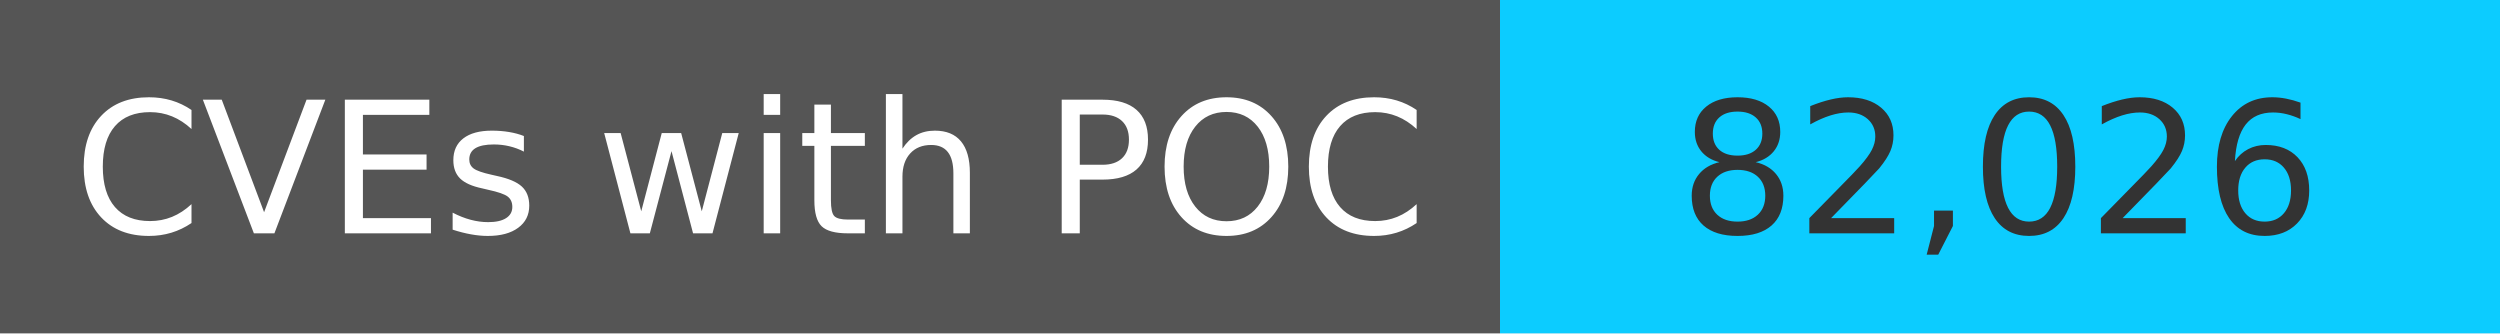
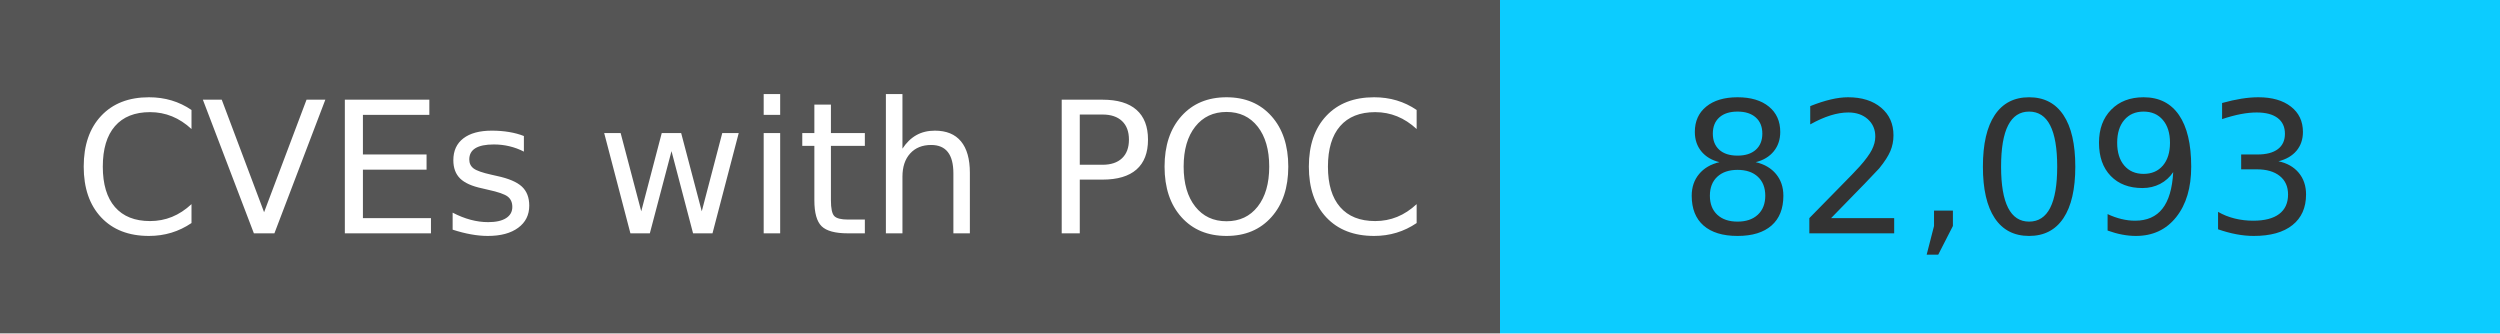
<svg xmlns="http://www.w3.org/2000/svg" width="150" height="20" role="img">
  <linearGradient id="s" x2="0" y2="100%">
    <stop offset="0" stop-color="#bbb" stop-opacity=".1" />
    <stop offset="1" stop-opacity=".1" />
  </linearGradient>
  <g>
    <rect width="90" height="20" fill="#555" />
    <rect x="90" width="267" height="20" fill="#0cccff" />
  </g>
  <g fill="#fff" text-anchor="middle" font-family="Verdana,Geneva,DejaVu Sans,sans-serif" text-rendering="geometricPrecision" font-size="110">
    <text x="450" y="140" transform="scale(.1)" fill="#fff">
            CVEs with POC
        </text>
    <text x="1200" y="140" transform="scale(.1)" fill="#333">
-             82,026
+             82,093
        </text>
  </g>
</svg>
